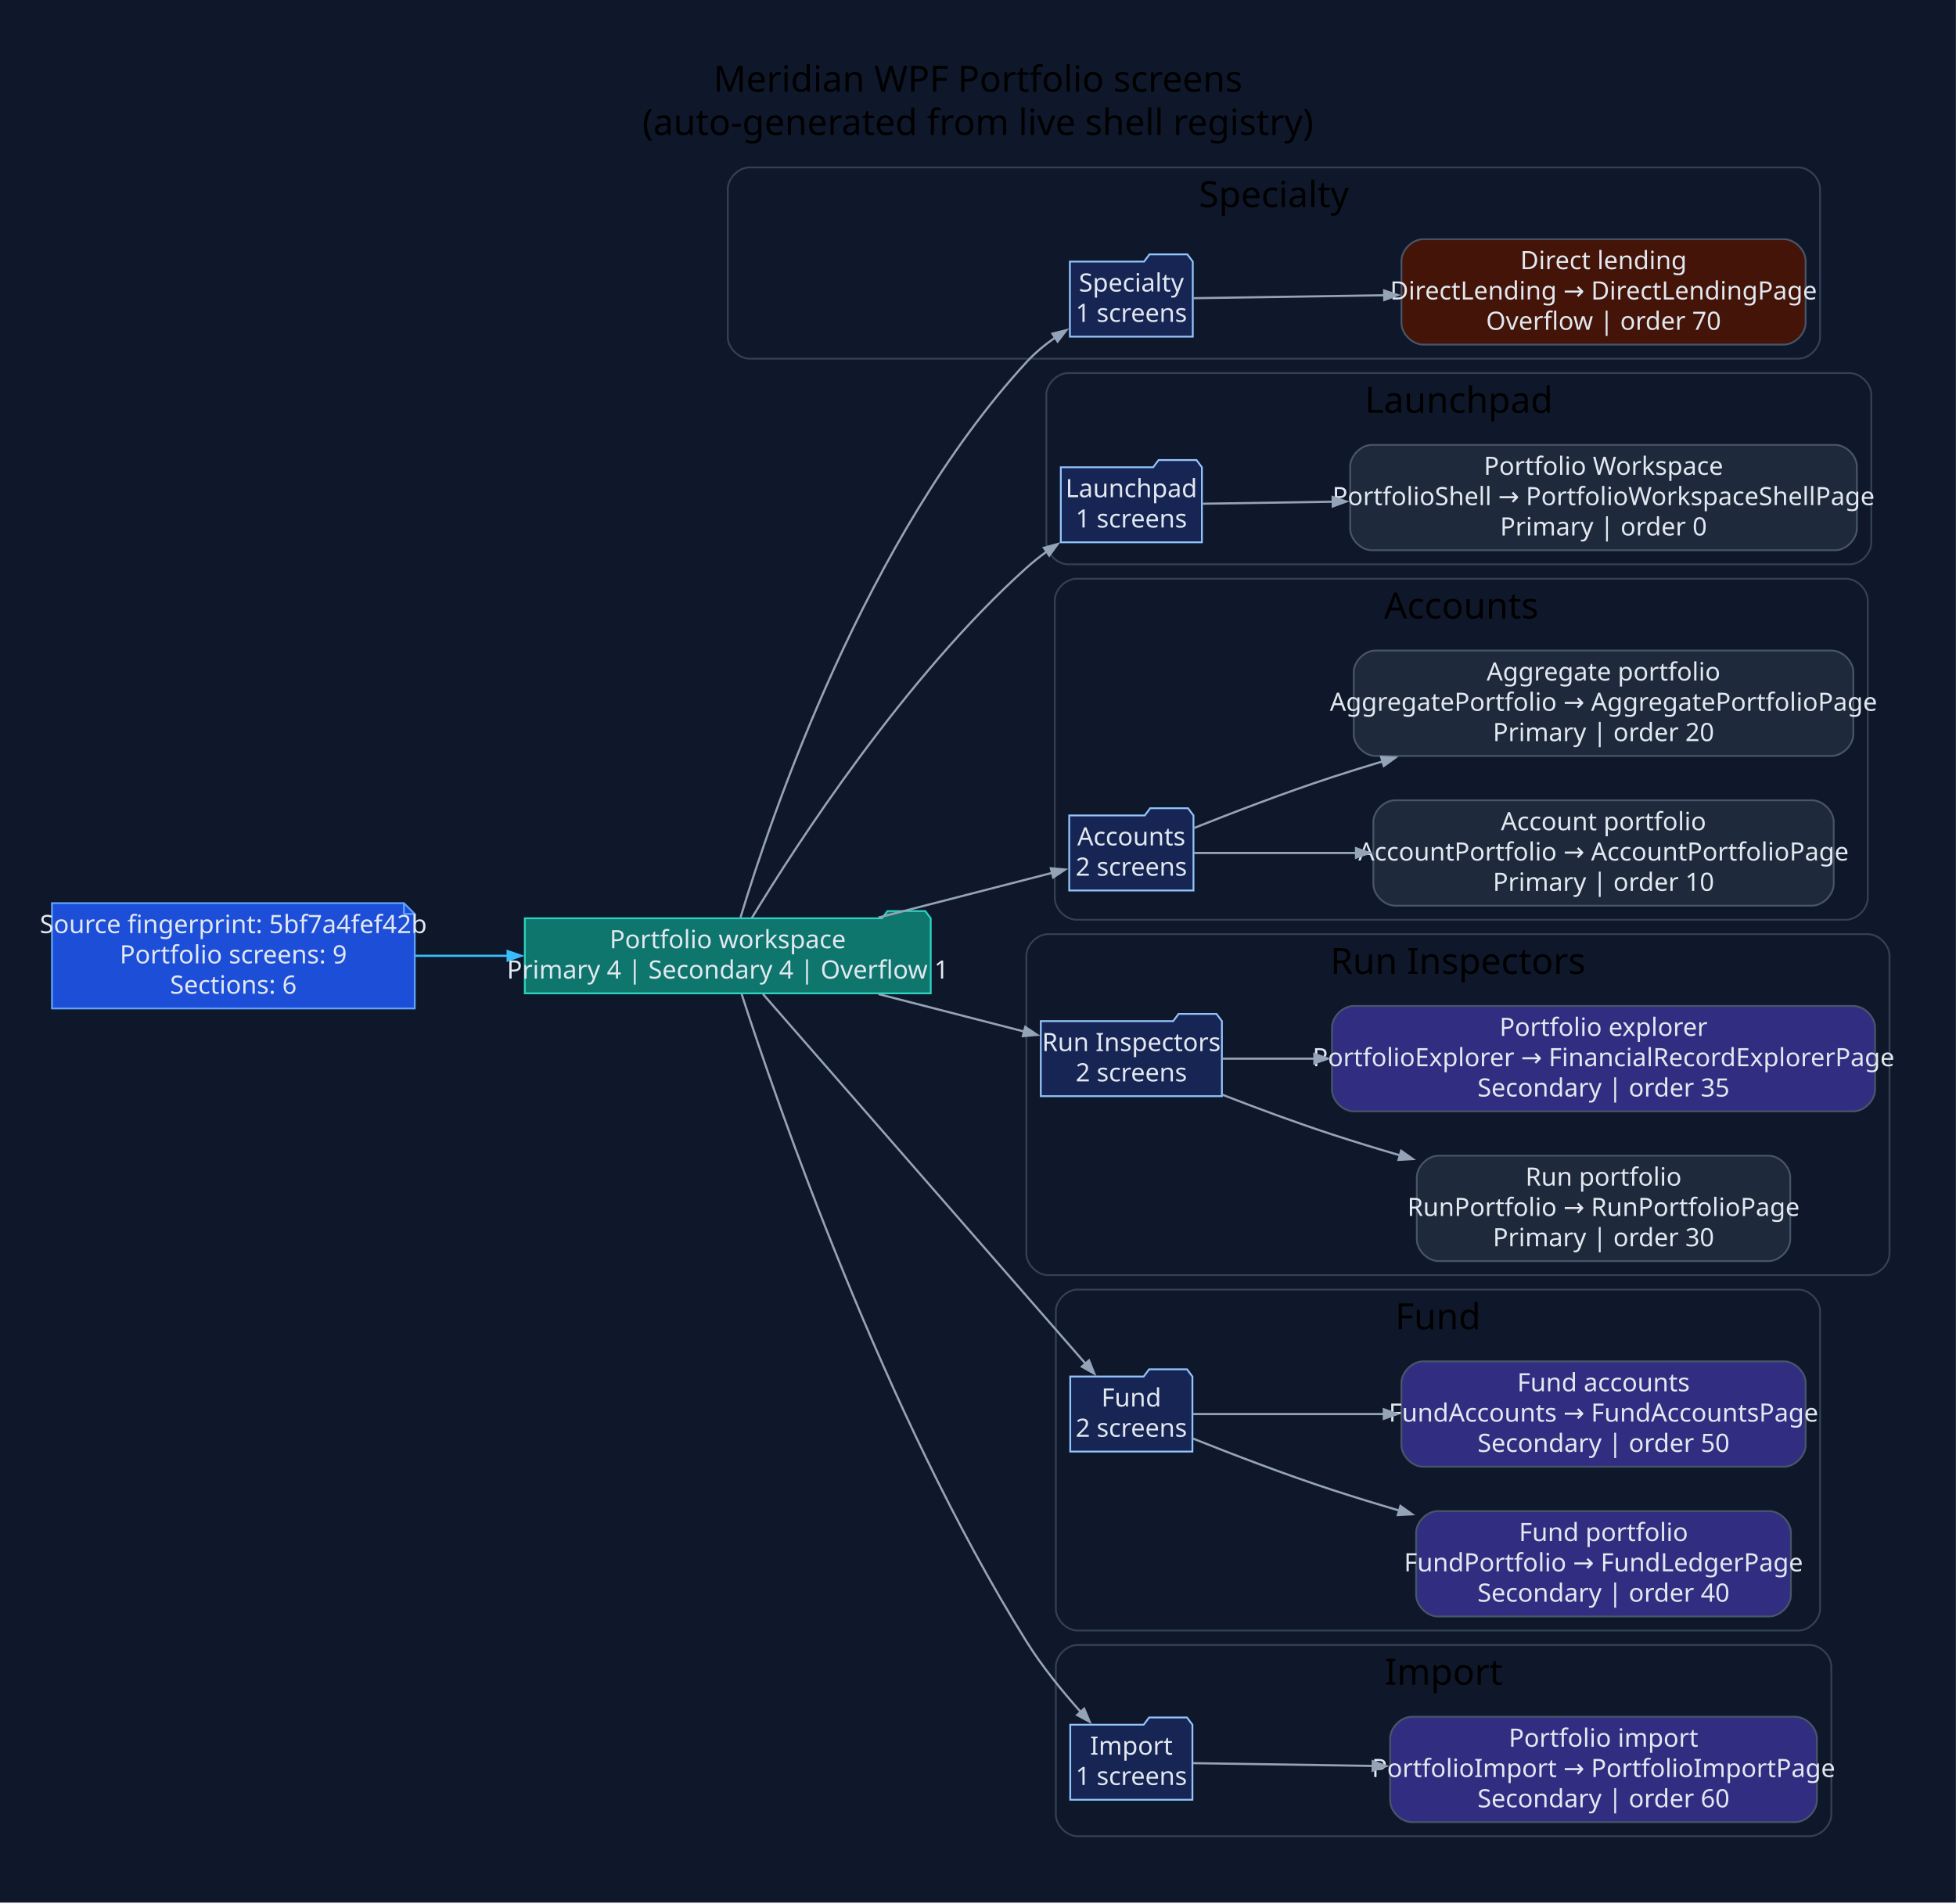
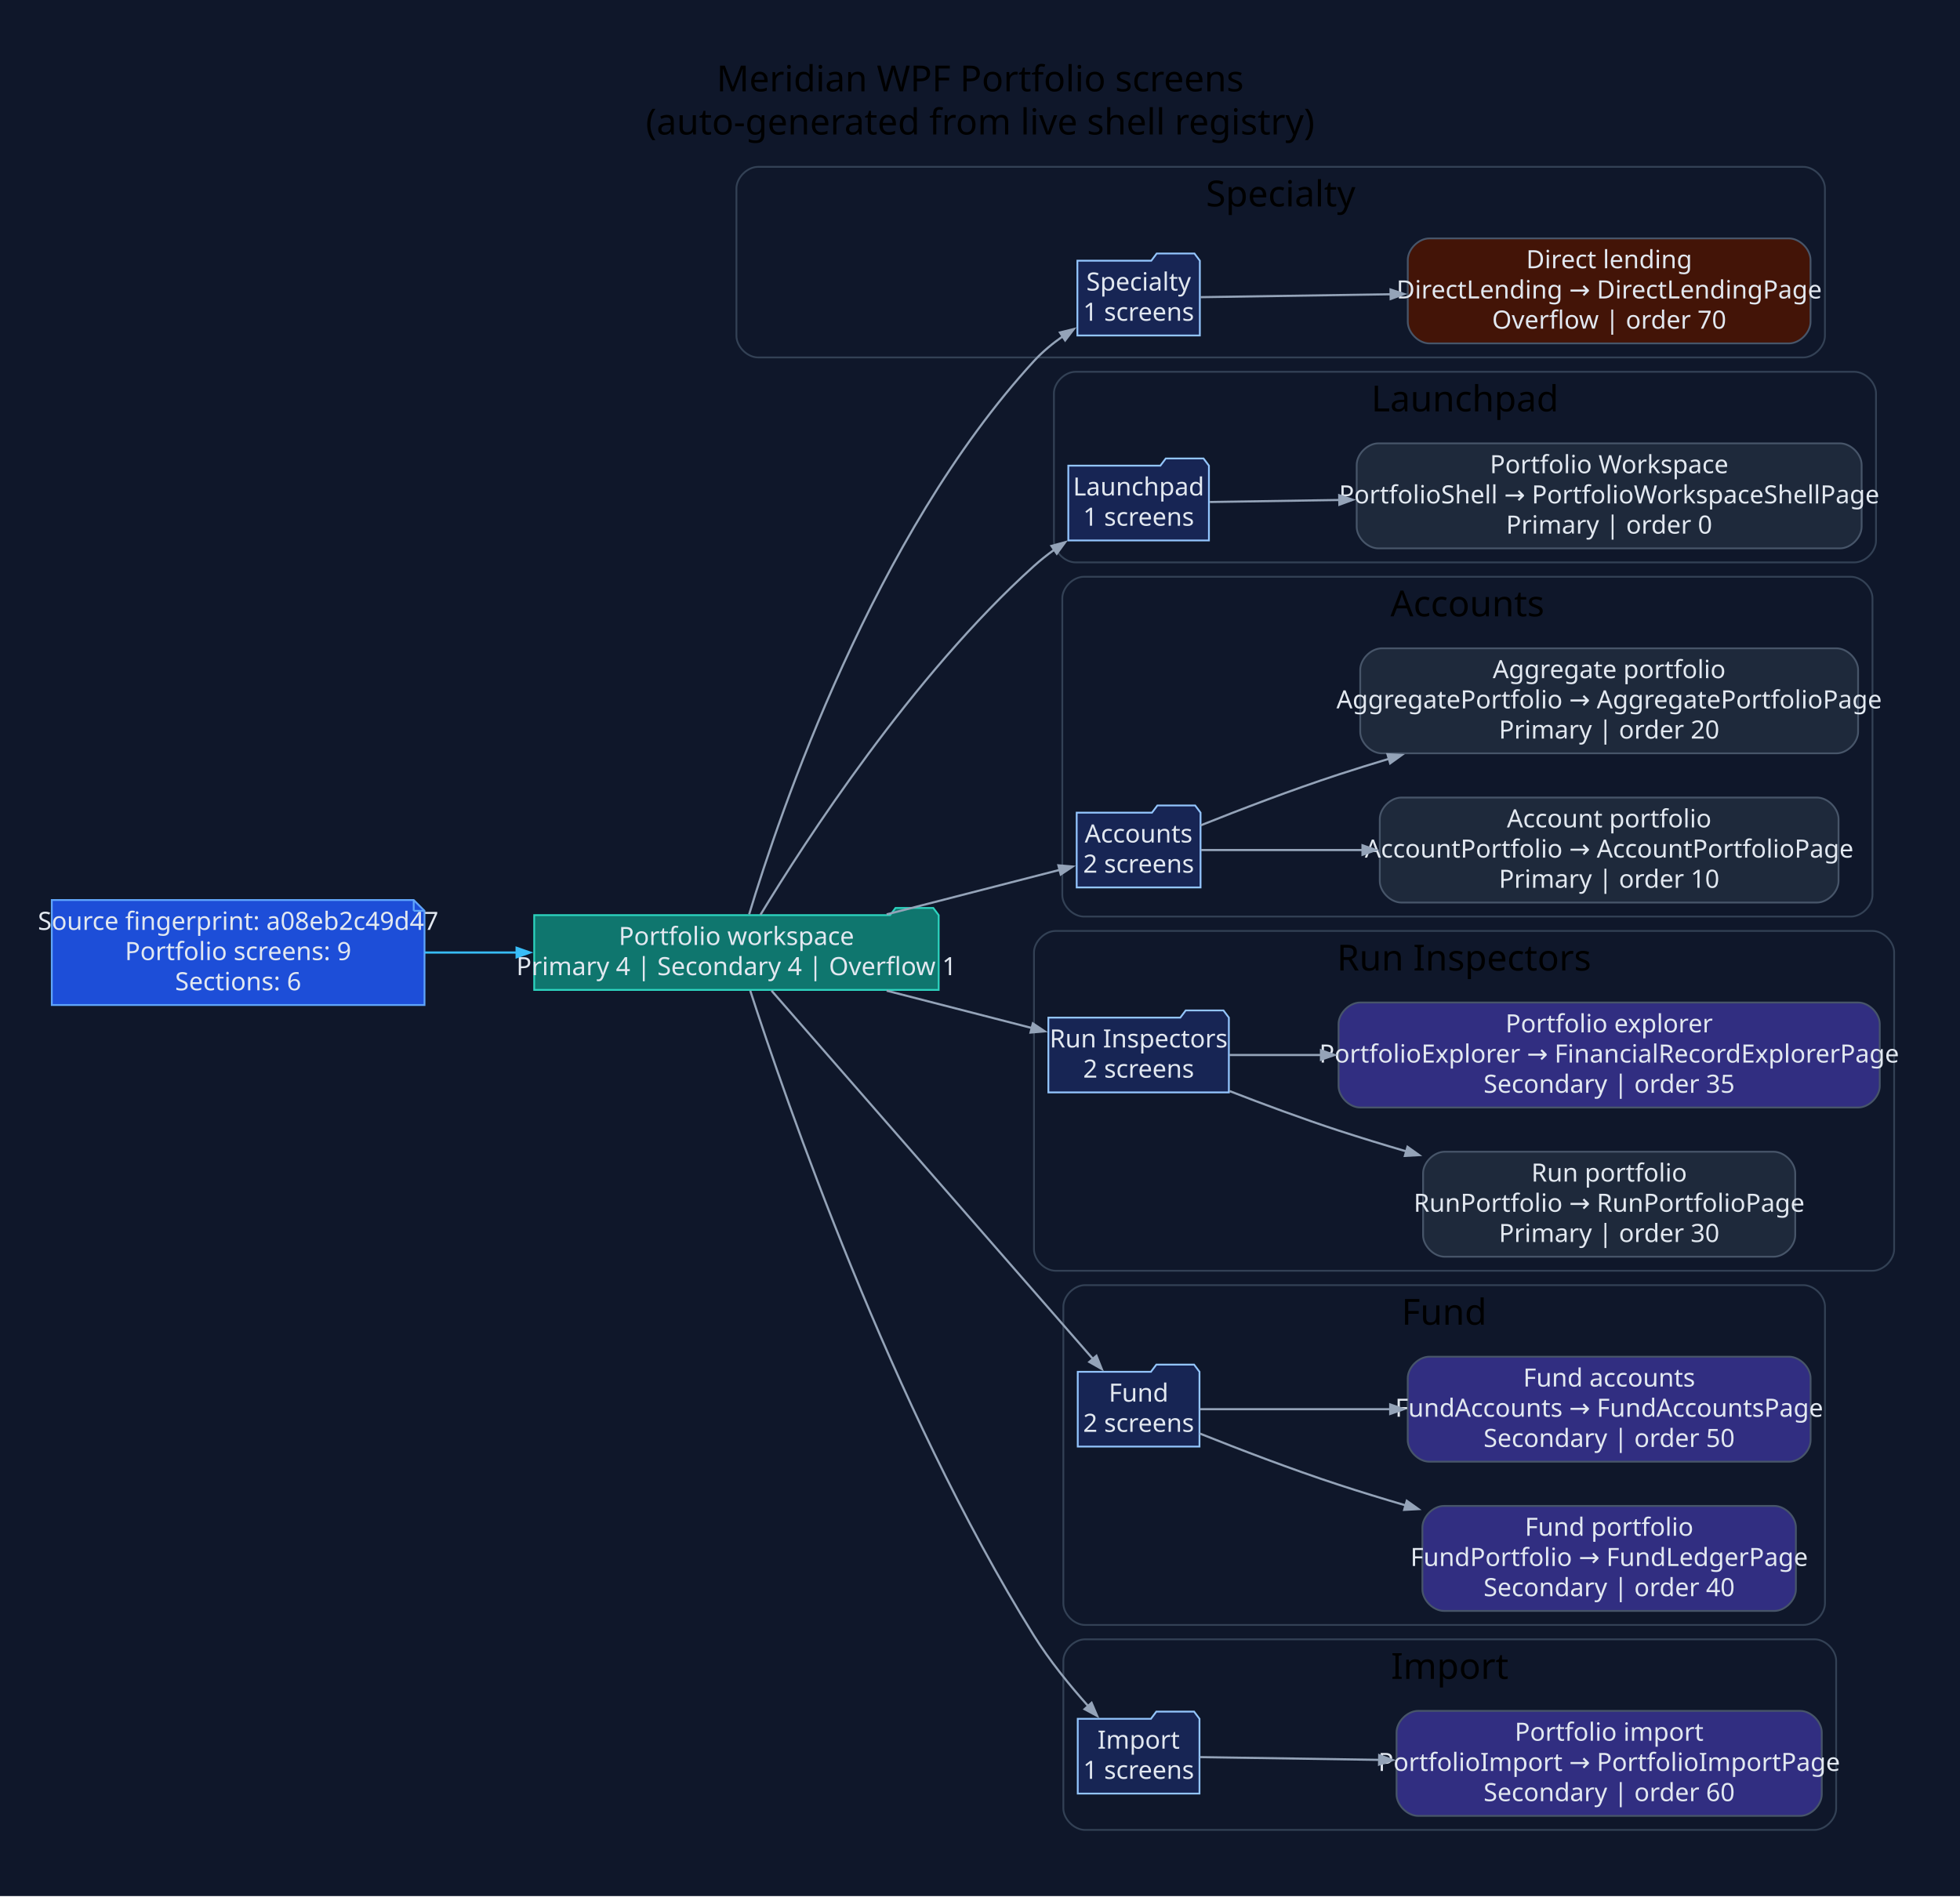
- <svg xmlns="http://www.w3.org/2000/svg" width="1084pt" height="1055pt" viewBox="0.00 0.00 1084.00 1055.00">
+ <svg xmlns="http://www.w3.org/2000/svg" width="1090pt" height="1055pt" viewBox="0.00 0.00 1090.00 1055.00">
  <g id="graph0" class="graph" transform="scale(1 1) rotate(0) translate(28.8 1025.8)">
-     <polygon fill="#0f172a" stroke="none" points="-28.8,28.8 -28.8,-1025.8 1055.15,-1025.8 1055.15,28.8 -28.8,28.8" />
-     <text xml:space="preserve" text-anchor="middle" x="513.17" y="-975" font-family="Segoe UI" font-size="20.00">Meridian WPF Portfolio screens</text>
-     <text xml:space="preserve" text-anchor="middle" x="513.17" y="-951" font-family="Segoe UI" font-size="20.00">(auto-generated from live shell registry)</text>
+     <polygon fill="#0f172a" stroke="none" points="-28.8,28.8 -28.8,-1025.8 1061.38,-1025.8 1061.38,28.8 -28.8,28.8" />
+     <text xml:space="preserve" text-anchor="middle" x="516.29" y="-975" font-family="Segoe UI" font-size="20.00">Meridian WPF Portfolio screens</text>
+     <text xml:space="preserve" text-anchor="middle" x="516.29" y="-951" font-family="Segoe UI" font-size="20.00">(auto-generated from live shell registry)</text>
    <g id="clust1" class="cluster">
-       <path fill="#0f172a" stroke="#334155" d="M386.52,-827C386.52,-827 967.85,-827 967.85,-827 973.85,-827 979.85,-833 979.85,-839 979.85,-839 979.85,-921 979.85,-921 979.85,-927 973.85,-933 967.85,-933 967.85,-933 386.52,-933 386.52,-933 380.52,-933 374.52,-927 374.52,-921 374.52,-921 374.52,-839 374.52,-839 374.52,-833 380.52,-827 386.52,-827" />
-       <text xml:space="preserve" text-anchor="middle" x="677.19" y="-911" font-family="Segoe UI" font-size="20.00">Specialty</text>
+       <path fill="#0f172a" stroke="#334155" d="M392.75,-827C392.75,-827 974.08,-827 974.08,-827 980.08,-827 986.08,-833 986.08,-839 986.08,-839 986.08,-921 986.08,-921 986.08,-927 980.08,-933 974.08,-933 974.08,-933 392.75,-933 392.75,-933 386.75,-933 380.75,-927 380.75,-921 380.75,-921 380.75,-839 380.75,-839 380.75,-833 386.75,-827 392.75,-827" />
+       <text xml:space="preserve" text-anchor="middle" x="683.41" y="-911" font-family="Segoe UI" font-size="20.00">Specialty</text>
    </g>
    <g id="clust2" class="cluster">
-       <path fill="#0f172a" stroke="#334155" d="M563.09,-713C563.09,-713 996.26,-713 996.26,-713 1002.26,-713 1008.26,-719 1008.26,-725 1008.26,-725 1008.26,-807 1008.26,-807 1008.26,-813 1002.26,-819 996.26,-819 996.26,-819 563.09,-819 563.09,-819 557.09,-819 551.09,-813 551.09,-807 551.09,-807 551.09,-725 551.09,-725 551.09,-719 557.09,-713 563.09,-713" />
-       <text xml:space="preserve" text-anchor="middle" x="779.67" y="-797" font-family="Segoe UI" font-size="20.00">Launchpad</text>
+       <path fill="#0f172a" stroke="#334155" d="M569.31,-713C569.31,-713 1002.49,-713 1002.49,-713 1008.49,-713 1014.49,-719 1014.49,-725 1014.49,-725 1014.49,-807 1014.49,-807 1014.49,-813 1008.49,-819 1002.49,-819 1002.49,-819 569.31,-819 569.31,-819 563.31,-819 557.31,-813 557.31,-807 557.31,-807 557.31,-725 557.31,-725 557.31,-719 563.31,-713 569.31,-713" />
+       <text xml:space="preserve" text-anchor="middle" x="785.9" y="-797" font-family="Segoe UI" font-size="20.00">Launchpad</text>
    </g>
    <g id="clust3" class="cluster">
-       <path fill="#0f172a" stroke="#334155" d="M567.75,-516C567.75,-516 994.3,-516 994.3,-516 1000.3,-516 1006.3,-522 1006.3,-528 1006.3,-528 1006.3,-693 1006.3,-693 1006.3,-699 1000.3,-705 994.3,-705 994.3,-705 567.75,-705 567.75,-705 561.75,-705 555.75,-699 555.75,-693 555.75,-693 555.75,-528 555.75,-528 555.75,-522 561.75,-516 567.75,-516" />
-       <text xml:space="preserve" text-anchor="middle" x="781.02" y="-683" font-family="Segoe UI" font-size="20.00">Accounts</text>
+       <path fill="#0f172a" stroke="#334155" d="M573.97,-516C573.97,-516 1000.53,-516 1000.53,-516 1006.53,-516 1012.53,-522 1012.53,-528 1012.53,-528 1012.53,-693 1012.53,-693 1012.53,-699 1006.53,-705 1000.53,-705 1000.53,-705 573.97,-705 573.97,-705 567.97,-705 561.97,-699 561.97,-693 561.97,-693 561.97,-528 561.97,-528 561.97,-522 567.97,-516 573.97,-516" />
+       <text xml:space="preserve" text-anchor="middle" x="787.25" y="-683" font-family="Segoe UI" font-size="20.00">Accounts</text>
    </g>
    <g id="clust4" class="cluster">
-       <path fill="#0f172a" stroke="#334155" d="M552,-319C552,-319 1006.35,-319 1006.35,-319 1012.35,-319 1018.35,-325 1018.35,-331 1018.35,-331 1018.35,-496 1018.35,-496 1018.35,-502 1012.35,-508 1006.35,-508 1006.35,-508 552,-508 552,-508 546,-508 540,-502 540,-496 540,-496 540,-331 540,-331 540,-325 546,-319 552,-319" />
-       <text xml:space="preserve" text-anchor="middle" x="779.17" y="-486" font-family="Segoe UI" font-size="20.00">Run Inspectors</text>
+       <path fill="#0f172a" stroke="#334155" d="M558.22,-319C558.22,-319 1012.58,-319 1012.58,-319 1018.58,-319 1024.58,-325 1024.58,-331 1024.58,-331 1024.58,-496 1024.58,-496 1024.58,-502 1018.58,-508 1012.58,-508 1012.58,-508 558.22,-508 558.22,-508 552.22,-508 546.22,-502 546.22,-496 546.22,-496 546.22,-331 546.22,-331 546.22,-325 552.22,-319 558.22,-319" />
+       <text xml:space="preserve" text-anchor="middle" x="785.4" y="-486" font-family="Segoe UI" font-size="20.00">Run Inspectors</text>
    </g>
    <g id="clust5" class="cluster">
-       <path fill="#0f172a" stroke="#334155" d="M568.33,-122C568.33,-122 967.88,-122 967.88,-122 973.88,-122 979.88,-128 979.88,-134 979.88,-134 979.88,-299 979.88,-299 979.88,-305 973.88,-311 967.88,-311 967.88,-311 568.33,-311 568.33,-311 562.33,-311 556.33,-305 556.33,-299 556.33,-299 556.33,-134 556.33,-134 556.33,-128 562.33,-122 568.33,-122" />
-       <text xml:space="preserve" text-anchor="middle" x="768.11" y="-289" font-family="Segoe UI" font-size="20.00">Fund</text>
+       <path fill="#0f172a" stroke="#334155" d="M574.56,-122C574.56,-122 974.11,-122 974.11,-122 980.11,-122 986.11,-128 986.11,-134 986.11,-134 986.11,-299 986.11,-299 986.11,-305 980.11,-311 974.11,-311 974.11,-311 574.56,-311 574.56,-311 568.56,-311 562.56,-305 562.56,-299 562.56,-299 562.56,-134 562.56,-134 562.56,-128 568.56,-122 574.56,-122" />
+       <text xml:space="preserve" text-anchor="middle" x="774.33" y="-289" font-family="Segoe UI" font-size="20.00">Fund</text>
    </g>
    <g id="clust6" class="cluster">
-       <path fill="#0f172a" stroke="#334155" d="M568.33,-8C568.33,-8 974.1,-8 974.1,-8 980.1,-8 986.1,-14 986.1,-20 986.1,-20 986.1,-102 986.1,-102 986.1,-108 980.1,-114 974.1,-114 974.1,-114 568.33,-114 568.33,-114 562.33,-114 556.33,-108 556.33,-102 556.33,-102 556.33,-20 556.33,-20 556.33,-14 562.33,-8 568.33,-8" />
-       <text xml:space="preserve" text-anchor="middle" x="771.22" y="-92" font-family="Segoe UI" font-size="20.00">Import</text>
+       <path fill="#0f172a" stroke="#334155" d="M574.56,-8C574.56,-8 980.33,-8 980.33,-8 986.33,-8 992.33,-14 992.33,-20 992.33,-20 992.33,-102 992.33,-102 992.33,-108 986.33,-114 980.33,-114 980.33,-114 574.56,-114 574.56,-114 568.56,-114 562.56,-108 562.56,-102 562.56,-102 562.56,-20 562.56,-20 562.56,-14 568.56,-8 574.56,-8" />
+       <text xml:space="preserve" text-anchor="middle" x="777.44" y="-92" font-family="Segoe UI" font-size="20.00">Import</text>
    </g>
    <g id="node1" class="node">
-       <polygon fill="#1d4ed8" stroke="#60a5fa" points="195.05,-525.2 0,-525.2 0,-466.8 201.05,-466.8 201.05,-519.2 195.05,-525.2" />
-       <polyline fill="none" stroke="#60a5fa" points="195.05,-525.2 195.05,-519.2" />
-       <polyline fill="none" stroke="#60a5fa" points="201.05,-519.2 195.05,-519.2" />
-       <text xml:space="preserve" text-anchor="middle" x="100.52" y="-508.6" font-family="Segoe UI" font-size="14.00" fill="#e2e8f0">Source fingerprint: 5bf7a4fef42b</text>
-       <text xml:space="preserve" text-anchor="middle" x="100.52" y="-491.8" font-family="Segoe UI" font-size="14.00" fill="#e2e8f0">Portfolio screens: 9</text>
-       <text xml:space="preserve" text-anchor="middle" x="100.52" y="-475" font-family="Segoe UI" font-size="14.00" fill="#e2e8f0">Sections: 6</text>
+       <polygon fill="#1d4ed8" stroke="#60a5fa" points="201.28,-525.2 0,-525.2 0,-466.8 207.28,-466.8 207.28,-519.2 201.28,-525.2" />
+       <polyline fill="none" stroke="#60a5fa" points="201.28,-525.2 201.28,-519.2" />
+       <polyline fill="none" stroke="#60a5fa" points="207.28,-519.2 201.28,-519.2" />
+       <text xml:space="preserve" text-anchor="middle" x="103.64" y="-508.6" font-family="Segoe UI" font-size="14.00" fill="#e2e8f0">Source fingerprint: a08eb2c49d47</text>
+       <text xml:space="preserve" text-anchor="middle" x="103.64" y="-491.8" font-family="Segoe UI" font-size="14.00" fill="#e2e8f0">Portfolio screens: 9</text>
+       <text xml:space="preserve" text-anchor="middle" x="103.64" y="-475" font-family="Segoe UI" font-size="14.00" fill="#e2e8f0">Sections: 6</text>
    </g>
    <g id="node2" class="node">
-       <polygon fill="#0f766e" stroke="#2dd4bf" points="487,-516.8 484,-520.8 463,-520.8 460,-516.8 262.05,-516.8 262.05,-475.2 487,-475.2 487,-516.8" />
-       <text xml:space="preserve" text-anchor="middle" x="374.52" y="-500.2" font-family="Segoe UI" font-size="14.00" fill="#e2e8f0">Portfolio workspace</text>
-       <text xml:space="preserve" text-anchor="middle" x="374.52" y="-483.4" font-family="Segoe UI" font-size="14.00" fill="#e2e8f0">Primary 4 | Secondary 4 | Overflow 1</text>
+       <polygon fill="#0f766e" stroke="#2dd4bf" points="493.22,-516.8 490.22,-520.8 469.22,-520.8 466.22,-516.8 268.28,-516.8 268.28,-475.2 493.22,-475.2 493.22,-516.8" />
+       <text xml:space="preserve" text-anchor="middle" x="380.75" y="-500.2" font-family="Segoe UI" font-size="14.00" fill="#e2e8f0">Portfolio workspace</text>
+       <text xml:space="preserve" text-anchor="middle" x="380.75" y="-483.4" font-family="Segoe UI" font-size="14.00" fill="#e2e8f0">Primary 4 | Secondary 4 | Overflow 1</text>
    </g>
    <g id="edge1" class="edge">
-       <path fill="none" stroke="#38bdf8" stroke-width="1.2" d="M201.26,-496C218.05,-496 235.63,-496 252.87,-496" />
-       <polygon fill="#38bdf8" stroke="#38bdf8" stroke-width="1.2" points="252.54,-498.63 260.04,-496 252.54,-493.38 252.54,-498.63" />
+       <path fill="none" stroke="#38bdf8" stroke-width="1.2" d="M207.47,-496C224.24,-496 241.74,-496 258.89,-496" />
+       <polygon fill="#38bdf8" stroke="#38bdf8" stroke-width="1.2" points="258.5,-498.63 266,-496 258.5,-493.38 258.5,-498.63" />
    </g>
    <g id="node3" class="node">
-       <polygon fill="#172554" stroke="#93c5fd" points="632.23,-880.8 629.23,-884.8 608.23,-884.8 605.23,-880.8 564.14,-880.8 564.14,-839.2 632.23,-839.2 632.23,-880.8" />
-       <text xml:space="preserve" text-anchor="middle" x="598.18" y="-864.2" font-family="Segoe UI" font-size="14.00" fill="#e2e8f0">Specialty</text>
-       <text xml:space="preserve" text-anchor="middle" x="598.18" y="-847.4" font-family="Segoe UI" font-size="14.00" fill="#e2e8f0">1 screens</text>
+       <polygon fill="#172554" stroke="#93c5fd" points="638.46,-880.8 635.46,-884.8 614.46,-884.8 611.46,-880.8 570.36,-880.8 570.36,-839.2 638.46,-839.2 638.46,-880.8" />
+       <text xml:space="preserve" text-anchor="middle" x="604.41" y="-864.2" font-family="Segoe UI" font-size="14.00" fill="#e2e8f0">Specialty</text>
+       <text xml:space="preserve" text-anchor="middle" x="604.41" y="-847.4" font-family="Segoe UI" font-size="14.00" fill="#e2e8f0">1 screens</text>
    </g>
    <g id="edge2" class="edge">
-       <path fill="none" stroke="#94a3b8" stroke-width="1.2" d="M381.59,-517.25C398.5,-573.36 450.83,-727.85 540,-825 544.7,-830.13 550.32,-834.77 556.18,-838.87" />
-       <polygon fill="#94a3b8" stroke="#94a3b8" stroke-width="1.2" points="554.45,-840.87 562.16,-842.78 557.32,-836.47 554.45,-840.87" />
+       <path fill="none" stroke="#94a3b8" stroke-width="1.2" d="M387.82,-517.25C404.72,-573.36 457.06,-727.85 546.22,-825 550.93,-830.13 556.55,-834.77 562.41,-838.87" />
+       <polygon fill="#94a3b8" stroke="#94a3b8" stroke-width="1.2" points="560.67,-840.87 568.39,-842.78 563.55,-836.47 560.67,-840.87" />
    </g>
    <g id="node5" class="node">
-       <polygon fill="#172554" stroke="#93c5fd" points="637.28,-766.8 634.28,-770.8 613.28,-770.8 610.28,-766.8 559.09,-766.8 559.09,-725.2 637.28,-725.2 637.28,-766.8" />
-       <text xml:space="preserve" text-anchor="middle" x="598.18" y="-750.2" font-family="Segoe UI" font-size="14.00" fill="#e2e8f0">Launchpad</text>
-       <text xml:space="preserve" text-anchor="middle" x="598.18" y="-733.4" font-family="Segoe UI" font-size="14.00" fill="#e2e8f0">1 screens</text>
+       <polygon fill="#172554" stroke="#93c5fd" points="643.51,-766.8 640.51,-770.8 619.51,-770.8 616.51,-766.8 565.31,-766.8 565.31,-725.2 643.51,-725.2 643.51,-766.8" />
+       <text xml:space="preserve" text-anchor="middle" x="604.41" y="-750.2" font-family="Segoe UI" font-size="14.00" fill="#e2e8f0">Launchpad</text>
+       <text xml:space="preserve" text-anchor="middle" x="604.41" y="-733.4" font-family="Segoe UI" font-size="14.00" fill="#e2e8f0">1 screens</text>
    </g>
    <g id="edge4" class="edge">
-       <path fill="none" stroke="#94a3b8" stroke-width="1.2" d="M387.87,-516.98C412.74,-557.97 472.27,-649.96 540,-711 543.47,-714.13 547.27,-717.15 551.2,-720" />
-       <polygon fill="#94a3b8" stroke="#94a3b8" stroke-width="1.2" points="549.71,-722.16 557.37,-724.25 552.68,-717.84 549.71,-722.16" />
+       <path fill="none" stroke="#94a3b8" stroke-width="1.2" d="M394.1,-516.98C418.96,-557.97 478.5,-649.96 546.22,-711 549.7,-714.13 553.5,-717.15 557.43,-720" />
+       <polygon fill="#94a3b8" stroke="#94a3b8" stroke-width="1.2" points="555.94,-722.16 563.6,-724.25 558.91,-717.84 555.94,-722.16" />
    </g>
    <g id="node7" class="node">
-       <polygon fill="#172554" stroke="#93c5fd" points="632.62,-573.8 629.62,-577.8 608.62,-577.8 605.62,-573.8 563.75,-573.8 563.75,-532.2 632.62,-532.2 632.62,-573.8" />
-       <text xml:space="preserve" text-anchor="middle" x="598.18" y="-557.2" font-family="Segoe UI" font-size="14.00" fill="#e2e8f0">Accounts</text>
-       <text xml:space="preserve" text-anchor="middle" x="598.18" y="-540.4" font-family="Segoe UI" font-size="14.00" fill="#e2e8f0">2 screens</text>
+       <polygon fill="#172554" stroke="#93c5fd" points="638.85,-573.8 635.85,-577.8 614.85,-577.8 611.85,-573.8 569.97,-573.8 569.97,-532.2 638.85,-532.2 638.85,-573.8" />
+       <text xml:space="preserve" text-anchor="middle" x="604.41" y="-557.2" font-family="Segoe UI" font-size="14.00" fill="#e2e8f0">Accounts</text>
+       <text xml:space="preserve" text-anchor="middle" x="604.41" y="-540.4" font-family="Segoe UI" font-size="14.00" fill="#e2e8f0">2 screens</text>
    </g>
    <g id="edge6" class="edge">
-       <path fill="none" stroke="#94a3b8" stroke-width="1.2" d="M458.06,-517.22C490.8,-525.64 527.06,-534.97 554.35,-541.99" />
-       <polygon fill="#94a3b8" stroke="#94a3b8" stroke-width="1.2" points="553.57,-544.5 561.49,-543.82 554.88,-539.41 553.57,-544.5" />
+       <path fill="none" stroke="#94a3b8" stroke-width="1.2" d="M464.29,-517.22C497.02,-525.64 533.29,-534.97 560.58,-541.99" />
+       <polygon fill="#94a3b8" stroke="#94a3b8" stroke-width="1.2" points="559.8,-544.5 567.72,-543.82 561.11,-539.41 559.8,-544.5" />
    </g>
    <g id="node10" class="node">
-       <polygon fill="#172554" stroke="#93c5fd" points="648.37,-459.8 645.37,-463.8 624.37,-463.8 621.37,-459.8 548,-459.8 548,-418.2 648.37,-418.2 648.37,-459.8" />
-       <text xml:space="preserve" text-anchor="middle" x="598.18" y="-443.2" font-family="Segoe UI" font-size="14.00" fill="#e2e8f0">Run Inspectors</text>
-       <text xml:space="preserve" text-anchor="middle" x="598.18" y="-426.4" font-family="Segoe UI" font-size="14.00" fill="#e2e8f0">2 screens</text>
+       <polygon fill="#172554" stroke="#93c5fd" points="654.6,-459.8 651.6,-463.8 630.6,-463.8 627.6,-459.8 554.22,-459.8 554.22,-418.2 654.6,-418.2 654.6,-459.8" />
+       <text xml:space="preserve" text-anchor="middle" x="604.41" y="-443.2" font-family="Segoe UI" font-size="14.00" fill="#e2e8f0">Run Inspectors</text>
+       <text xml:space="preserve" text-anchor="middle" x="604.41" y="-426.4" font-family="Segoe UI" font-size="14.00" fill="#e2e8f0">2 screens</text>
    </g>
    <g id="edge9" class="edge">
-       <path fill="none" stroke="#94a3b8" stroke-width="1.2" d="M458.06,-474.78C484.92,-467.87 514.15,-460.35 538.86,-454" />
-       <polygon fill="#94a3b8" stroke="#94a3b8" stroke-width="1.2" points="539.38,-456.58 545.99,-452.17 538.07,-451.49 539.38,-456.58" />
+       <path fill="none" stroke="#94a3b8" stroke-width="1.2" d="M464.29,-474.78C491.15,-467.87 520.38,-460.35 545.09,-454" />
+       <polygon fill="#94a3b8" stroke="#94a3b8" stroke-width="1.2" points="545.6,-456.58 552.21,-452.17 544.3,-451.49 545.6,-456.58" />
    </g>
    <g id="node13" class="node">
-       <polygon fill="#172554" stroke="#93c5fd" points="632.03,-262.8 629.03,-266.8 608.03,-266.8 605.03,-262.8 564.33,-262.8 564.33,-221.2 632.03,-221.2 632.03,-262.8" />
-       <text xml:space="preserve" text-anchor="middle" x="598.18" y="-246.2" font-family="Segoe UI" font-size="14.00" fill="#e2e8f0">Fund</text>
-       <text xml:space="preserve" text-anchor="middle" x="598.18" y="-229.4" font-family="Segoe UI" font-size="14.00" fill="#e2e8f0">2 screens</text>
+       <polygon fill="#172554" stroke="#93c5fd" points="638.26,-262.8 635.26,-266.8 614.26,-266.8 611.26,-262.8 570.56,-262.8 570.56,-221.2 638.26,-221.2 638.26,-262.8" />
+       <text xml:space="preserve" text-anchor="middle" x="604.41" y="-246.2" font-family="Segoe UI" font-size="14.00" fill="#e2e8f0">Fund</text>
+       <text xml:space="preserve" text-anchor="middle" x="604.41" y="-229.4" font-family="Segoe UI" font-size="14.00" fill="#e2e8f0">2 screens</text>
    </g>
    <g id="edge12" class="edge">
-       <path fill="none" stroke="#94a3b8" stroke-width="1.2" d="M394.04,-474.78C433.99,-429 528.26,-320.98 572.91,-269.81" />
-       <polygon fill="#94a3b8" stroke="#94a3b8" stroke-width="1.2" points="574.73,-271.73 577.68,-264.35 570.77,-268.27 574.73,-271.73" />
+       <path fill="none" stroke="#94a3b8" stroke-width="1.2" d="M400.27,-474.78C440.22,-429 534.49,-320.98 579.14,-269.81" />
+       <polygon fill="#94a3b8" stroke="#94a3b8" stroke-width="1.2" points="580.95,-271.73 583.91,-264.35 577,-268.27 580.95,-271.73" />
    </g>
    <g id="node16" class="node">
-       <polygon fill="#172554" stroke="#93c5fd" points="632.03,-69.8 629.03,-73.8 608.03,-73.8 605.03,-69.8 564.33,-69.8 564.33,-28.2 632.03,-28.2 632.03,-69.8" />
-       <text xml:space="preserve" text-anchor="middle" x="598.18" y="-53.2" font-family="Segoe UI" font-size="14.00" fill="#e2e8f0">Import</text>
-       <text xml:space="preserve" text-anchor="middle" x="598.18" y="-36.4" font-family="Segoe UI" font-size="14.00" fill="#e2e8f0">1 screens</text>
+       <polygon fill="#172554" stroke="#93c5fd" points="638.26,-69.8 635.26,-73.8 614.26,-73.8 611.26,-69.8 570.56,-69.8 570.56,-28.2 638.26,-28.2 638.26,-69.8" />
+       <text xml:space="preserve" text-anchor="middle" x="604.41" y="-53.2" font-family="Segoe UI" font-size="14.00" fill="#e2e8f0">Import</text>
+       <text xml:space="preserve" text-anchor="middle" x="604.41" y="-36.4" font-family="Segoe UI" font-size="14.00" fill="#e2e8f0">1 screens</text>
    </g>
    <g id="edge15" class="edge">
-       <path fill="none" stroke="#94a3b8" stroke-width="1.2" d="M382.22,-474.74C401.47,-415.27 460.7,-243.19 540,-116 548.57,-102.24 559.85,-88.39 570.12,-76.88" />
-       <polygon fill="#94a3b8" stroke="#94a3b8" stroke-width="1.2" points="572.02,-78.7 575.13,-71.38 568.14,-75.16 572.02,-78.7" />
+       <path fill="none" stroke="#94a3b8" stroke-width="1.2" d="M388.45,-474.74C407.69,-415.27 466.92,-243.19 546.22,-116 554.8,-102.24 566.08,-88.39 576.35,-76.88" />
+       <polygon fill="#94a3b8" stroke="#94a3b8" stroke-width="1.2" points="578.25,-78.7 581.36,-71.38 574.37,-75.16 578.25,-78.7" />
    </g>
    <g id="node4" class="node">
-       <path fill="#431407" stroke="#475569" d="M959.85,-893.2C959.85,-893.2 759.87,-893.2 759.87,-893.2 753.87,-893.2 747.87,-887.2 747.87,-881.2 747.87,-881.2 747.87,-846.8 747.87,-846.8 747.87,-840.8 753.87,-834.8 759.87,-834.8 759.87,-834.8 959.85,-834.8 959.85,-834.8 965.85,-834.8 971.85,-840.8 971.85,-846.8 971.85,-846.8 971.85,-881.2 971.85,-881.2 971.85,-887.2 965.85,-893.2 959.85,-893.2" />
-       <text xml:space="preserve" text-anchor="middle" x="859.86" y="-876.6" font-family="Segoe UI" font-size="14.00" fill="#e2e8f0">Direct lending</text>
-       <text xml:space="preserve" text-anchor="middle" x="859.86" y="-859.8" font-family="Segoe UI" font-size="14.00" fill="#e2e8f0">DirectLending → DirectLendingPage</text>
-       <text xml:space="preserve" text-anchor="middle" x="859.86" y="-843" font-family="Segoe UI" font-size="14.00" fill="#e2e8f0">Overflow | order 70</text>
+       <path fill="#431407" stroke="#475569" d="M966.08,-893.2C966.08,-893.2 766.1,-893.2 766.1,-893.2 760.1,-893.2 754.1,-887.2 754.1,-881.2 754.1,-881.2 754.1,-846.8 754.1,-846.8 754.1,-840.8 760.1,-834.8 766.1,-834.8 766.1,-834.8 966.08,-834.8 966.08,-834.8 972.08,-834.8 978.08,-840.8 978.08,-846.8 978.08,-846.8 978.08,-881.2 978.08,-881.2 978.08,-887.2 972.08,-893.2 966.08,-893.2" />
+       <text xml:space="preserve" text-anchor="middle" x="866.09" y="-876.6" font-family="Segoe UI" font-size="14.00" fill="#e2e8f0">Direct lending</text>
+       <text xml:space="preserve" text-anchor="middle" x="866.09" y="-859.8" font-family="Segoe UI" font-size="14.00" fill="#e2e8f0">DirectLending → DirectLendingPage</text>
+       <text xml:space="preserve" text-anchor="middle" x="866.09" y="-843" font-family="Segoe UI" font-size="14.00" fill="#e2e8f0">Overflow | order 70</text>
    </g>
    <g id="edge3" class="edge">
-       <path fill="none" stroke="#94a3b8" stroke-width="1.2" d="M632.6,-860.51C659.68,-860.93 699.57,-861.55 738.34,-862.14" />
-       <polygon fill="#94a3b8" stroke="#94a3b8" stroke-width="1.2" points="738.28,-864.77 745.82,-862.26 738.36,-859.52 738.28,-864.77" />
+       <path fill="none" stroke="#94a3b8" stroke-width="1.2" d="M638.83,-860.51C665.9,-860.93 705.79,-861.55 744.57,-862.14" />
+       <polygon fill="#94a3b8" stroke="#94a3b8" stroke-width="1.2" points="744.51,-864.77 752.05,-862.26 744.59,-859.52 744.51,-864.77" />
    </g>
    <g id="node6" class="node">
-       <path fill="#1e293b" stroke="#475569" d="M988.26,-779.2C988.26,-779.2 731.46,-779.2 731.46,-779.2 725.46,-779.2 719.46,-773.2 719.46,-767.2 719.46,-767.2 719.46,-732.8 719.46,-732.8 719.46,-726.8 725.46,-720.8 731.46,-720.8 731.46,-720.8 988.26,-720.8 988.26,-720.8 994.26,-720.8 1000.26,-726.8 1000.26,-732.8 1000.26,-732.8 1000.26,-767.2 1000.26,-767.2 1000.26,-773.2 994.26,-779.2 988.26,-779.2" />
-       <text xml:space="preserve" text-anchor="middle" x="859.86" y="-762.6" font-family="Segoe UI" font-size="14.00" fill="#e2e8f0">Portfolio Workspace</text>
-       <text xml:space="preserve" text-anchor="middle" x="859.86" y="-745.8" font-family="Segoe UI" font-size="14.00" fill="#e2e8f0">PortfolioShell → PortfolioWorkspaceShellPage</text>
-       <text xml:space="preserve" text-anchor="middle" x="859.86" y="-729" font-family="Segoe UI" font-size="14.00" fill="#e2e8f0">Primary | order 0</text>
+       <path fill="#1e293b" stroke="#475569" d="M994.49,-779.2C994.49,-779.2 737.69,-779.2 737.69,-779.2 731.69,-779.2 725.69,-773.2 725.69,-767.2 725.69,-767.2 725.69,-732.8 725.69,-732.8 725.69,-726.8 731.69,-720.8 737.69,-720.8 737.69,-720.8 994.49,-720.8 994.49,-720.8 1000.49,-720.8 1006.49,-726.8 1006.49,-732.8 1006.49,-732.8 1006.49,-767.2 1006.49,-767.2 1006.49,-773.2 1000.49,-779.2 994.49,-779.2" />
+       <text xml:space="preserve" text-anchor="middle" x="866.09" y="-762.6" font-family="Segoe UI" font-size="14.00" fill="#e2e8f0">Portfolio Workspace</text>
+       <text xml:space="preserve" text-anchor="middle" x="866.09" y="-745.8" font-family="Segoe UI" font-size="14.00" fill="#e2e8f0">PortfolioShell → PortfolioWorkspaceShellPage</text>
+       <text xml:space="preserve" text-anchor="middle" x="866.09" y="-729" font-family="Segoe UI" font-size="14.00" fill="#e2e8f0">Primary | order 0</text>
    </g>
    <g id="edge5" class="edge">
-       <path fill="none" stroke="#94a3b8" stroke-width="1.2" d="M637.78,-746.59C657.65,-746.9 683.27,-747.3 710,-747.71" />
-       <polygon fill="#94a3b8" stroke="#94a3b8" stroke-width="1.2" points="709.74,-750.33 717.28,-747.82 709.82,-745.08 709.74,-750.33" />
+       <path fill="none" stroke="#94a3b8" stroke-width="1.2" d="M644.01,-746.59C663.87,-746.9 689.5,-747.3 716.23,-747.71" />
+       <polygon fill="#94a3b8" stroke="#94a3b8" stroke-width="1.2" points="715.97,-750.33 723.51,-747.82 716.05,-745.08 715.97,-750.33" />
    </g>
    <g id="node8" class="node">
-       <path fill="#1e293b" stroke="#475569" d="M975.42,-582.2C975.42,-582.2 744.3,-582.2 744.3,-582.2 738.3,-582.2 732.3,-576.2 732.3,-570.2 732.3,-570.2 732.3,-535.8 732.3,-535.8 732.3,-529.8 738.3,-523.8 744.3,-523.8 744.3,-523.8 975.42,-523.8 975.42,-523.8 981.42,-523.8 987.42,-529.8 987.42,-535.8 987.42,-535.8 987.42,-570.2 987.42,-570.2 987.42,-576.2 981.42,-582.2 975.42,-582.2" />
-       <text xml:space="preserve" text-anchor="middle" x="859.86" y="-565.6" font-family="Segoe UI" font-size="14.00" fill="#e2e8f0">Account portfolio</text>
-       <text xml:space="preserve" text-anchor="middle" x="859.86" y="-548.8" font-family="Segoe UI" font-size="14.00" fill="#e2e8f0">AccountPortfolio → AccountPortfolioPage</text>
-       <text xml:space="preserve" text-anchor="middle" x="859.86" y="-532" font-family="Segoe UI" font-size="14.00" fill="#e2e8f0">Primary | order 10</text>
+       <path fill="#1e293b" stroke="#475569" d="M981.65,-582.2C981.65,-582.2 750.52,-582.2 750.52,-582.2 744.52,-582.2 738.52,-576.2 738.52,-570.2 738.52,-570.2 738.52,-535.8 738.52,-535.8 738.52,-529.8 744.52,-523.8 750.52,-523.8 750.52,-523.8 981.65,-523.8 981.65,-523.8 987.65,-523.8 993.65,-529.8 993.65,-535.8 993.65,-535.8 993.65,-570.2 993.65,-570.2 993.65,-576.2 987.65,-582.2 981.65,-582.2" />
+       <text xml:space="preserve" text-anchor="middle" x="866.09" y="-565.6" font-family="Segoe UI" font-size="14.00" fill="#e2e8f0">Account portfolio</text>
+       <text xml:space="preserve" text-anchor="middle" x="866.09" y="-548.8" font-family="Segoe UI" font-size="14.00" fill="#e2e8f0">AccountPortfolio → AccountPortfolioPage</text>
+       <text xml:space="preserve" text-anchor="middle" x="866.09" y="-532" font-family="Segoe UI" font-size="14.00" fill="#e2e8f0">Primary | order 10</text>
    </g>
    <g id="edge7" class="edge">
-       <path fill="none" stroke="#94a3b8" stroke-width="1.2" d="M632.87,-553C656.36,-553 689.41,-553 723,-553" />
-       <polygon fill="#94a3b8" stroke="#94a3b8" stroke-width="1.2" points="722.69,-555.63 730.19,-553 722.69,-550.38 722.69,-555.63" />
+       <path fill="none" stroke="#94a3b8" stroke-width="1.2" d="M639.09,-553C662.59,-553 695.64,-553 729.23,-553" />
+       <polygon fill="#94a3b8" stroke="#94a3b8" stroke-width="1.2" points="728.92,-555.63 736.42,-553 728.92,-550.38 728.92,-555.63" />
    </g>
    <g id="node9" class="node">
-       <path fill="#1e293b" stroke="#475569" d="M986.3,-665.2C986.3,-665.2 733.42,-665.2 733.42,-665.2 727.42,-665.2 721.42,-659.2 721.42,-653.2 721.42,-653.2 721.42,-618.8 721.42,-618.8 721.42,-612.8 727.42,-606.8 733.42,-606.8 733.42,-606.8 986.3,-606.8 986.3,-606.8 992.3,-606.8 998.3,-612.8 998.3,-618.8 998.3,-618.8 998.3,-653.2 998.3,-653.2 998.3,-659.2 992.3,-665.2 986.3,-665.2" />
-       <text xml:space="preserve" text-anchor="middle" x="859.86" y="-648.6" font-family="Segoe UI" font-size="14.00" fill="#e2e8f0">Aggregate portfolio</text>
-       <text xml:space="preserve" text-anchor="middle" x="859.86" y="-631.8" font-family="Segoe UI" font-size="14.00" fill="#e2e8f0">AggregatePortfolio → AggregatePortfolioPage</text>
-       <text xml:space="preserve" text-anchor="middle" x="859.86" y="-615" font-family="Segoe UI" font-size="14.00" fill="#e2e8f0">Primary | order 20</text>
+       <path fill="#1e293b" stroke="#475569" d="M992.53,-665.2C992.53,-665.2 739.65,-665.2 739.65,-665.2 733.65,-665.2 727.65,-659.2 727.65,-653.2 727.65,-653.2 727.65,-618.8 727.65,-618.8 727.65,-612.8 733.65,-606.8 739.65,-606.8 739.65,-606.8 992.53,-606.8 992.53,-606.8 998.53,-606.8 1004.53,-612.8 1004.53,-618.8 1004.53,-618.8 1004.53,-653.2 1004.53,-653.2 1004.53,-659.2 998.53,-665.2 992.53,-665.2" />
+       <text xml:space="preserve" text-anchor="middle" x="866.09" y="-648.6" font-family="Segoe UI" font-size="14.00" fill="#e2e8f0">Aggregate portfolio</text>
+       <text xml:space="preserve" text-anchor="middle" x="866.09" y="-631.8" font-family="Segoe UI" font-size="14.00" fill="#e2e8f0">AggregatePortfolio → AggregatePortfolioPage</text>
+       <text xml:space="preserve" text-anchor="middle" x="866.09" y="-615" font-family="Segoe UI" font-size="14.00" fill="#e2e8f0">Primary | order 20</text>
    </g>
    <g id="edge8" class="edge">
-       <path fill="none" stroke="#94a3b8" stroke-width="1.2" d="M632.64,-566.72C654.33,-575.37 683.3,-586.48 709.37,-595 718.48,-597.98 727.94,-600.92 737.49,-603.78" />
-       <polygon fill="#94a3b8" stroke="#94a3b8" stroke-width="1.2" points="736.6,-606.25 744.53,-605.86 738.09,-601.22 736.6,-606.25" />
+       <path fill="none" stroke="#94a3b8" stroke-width="1.2" d="M638.87,-566.72C660.56,-575.37 689.52,-586.48 715.6,-595 724.71,-597.98 734.17,-600.92 743.72,-603.78" />
+       <polygon fill="#94a3b8" stroke="#94a3b8" stroke-width="1.2" points="742.82,-606.25 750.76,-605.86 744.31,-601.22 742.82,-606.25" />
    </g>
    <g id="node11" class="node">
-       <path fill="#1e293b" stroke="#475569" d="M951.33,-385.2C951.33,-385.2 768.39,-385.2 768.39,-385.2 762.39,-385.2 756.39,-379.2 756.39,-373.2 756.39,-373.2 756.39,-338.8 756.39,-338.8 756.39,-332.8 762.39,-326.8 768.39,-326.8 768.39,-326.8 951.33,-326.8 951.33,-326.8 957.33,-326.8 963.33,-332.8 963.33,-338.8 963.33,-338.8 963.33,-373.2 963.33,-373.2 963.33,-379.2 957.33,-385.2 951.33,-385.2" />
-       <text xml:space="preserve" text-anchor="middle" x="859.86" y="-368.6" font-family="Segoe UI" font-size="14.00" fill="#e2e8f0">Run portfolio</text>
-       <text xml:space="preserve" text-anchor="middle" x="859.86" y="-351.8" font-family="Segoe UI" font-size="14.00" fill="#e2e8f0">RunPortfolio → RunPortfolioPage</text>
-       <text xml:space="preserve" text-anchor="middle" x="859.86" y="-335" font-family="Segoe UI" font-size="14.00" fill="#e2e8f0">Primary | order 30</text>
+       <path fill="#1e293b" stroke="#475569" d="M957.56,-385.2C957.56,-385.2 774.61,-385.2 774.61,-385.2 768.61,-385.2 762.61,-379.2 762.61,-373.2 762.61,-373.2 762.61,-338.8 762.61,-338.8 762.61,-332.8 768.61,-326.8 774.61,-326.8 774.61,-326.8 957.56,-326.8 957.56,-326.8 963.56,-326.8 969.56,-332.8 969.56,-338.8 969.56,-338.8 969.56,-373.2 969.56,-373.2 969.56,-379.2 963.56,-385.2 957.56,-385.2" />
+       <text xml:space="preserve" text-anchor="middle" x="866.09" y="-368.6" font-family="Segoe UI" font-size="14.00" fill="#e2e8f0">Run portfolio</text>
+       <text xml:space="preserve" text-anchor="middle" x="866.09" y="-351.8" font-family="Segoe UI" font-size="14.00" fill="#e2e8f0">RunPortfolio → RunPortfolioPage</text>
+       <text xml:space="preserve" text-anchor="middle" x="866.09" y="-335" font-family="Segoe UI" font-size="14.00" fill="#e2e8f0">Primary | order 30</text>
    </g>
    <g id="edge10" class="edge">
-       <path fill="none" stroke="#94a3b8" stroke-width="1.2" d="M648.74,-418.95C667.58,-411.63 689.33,-403.55 709.37,-397 721.53,-393.03 734.33,-389.11 747.11,-385.38" />
-       <polygon fill="#94a3b8" stroke="#94a3b8" stroke-width="1.2" points="747.72,-387.93 754.2,-383.33 746.26,-382.89 747.72,-387.93" />
+       <path fill="none" stroke="#94a3b8" stroke-width="1.2" d="M654.96,-418.95C673.8,-411.63 695.56,-403.55 715.6,-397 727.76,-393.03 740.55,-389.11 753.33,-385.38" />
+       <polygon fill="#94a3b8" stroke="#94a3b8" stroke-width="1.2" points="753.95,-387.93 760.42,-383.33 752.49,-382.89 753.95,-387.93" />
    </g>
    <g id="node12" class="node">
-       <path fill="#312e81" stroke="#475569" d="M998.35,-468.2C998.35,-468.2 721.37,-468.2 721.37,-468.2 715.37,-468.2 709.37,-462.2 709.37,-456.2 709.37,-456.2 709.37,-421.8 709.37,-421.8 709.37,-415.8 715.37,-409.8 721.37,-409.8 721.37,-409.8 998.35,-409.8 998.35,-409.8 1004.35,-409.8 1010.35,-415.8 1010.35,-421.8 1010.35,-421.8 1010.35,-456.2 1010.35,-456.2 1010.35,-462.2 1004.35,-468.2 998.35,-468.2" />
-       <text xml:space="preserve" text-anchor="middle" x="859.86" y="-451.6" font-family="Segoe UI" font-size="14.00" fill="#e2e8f0">Portfolio explorer</text>
-       <text xml:space="preserve" text-anchor="middle" x="859.86" y="-434.8" font-family="Segoe UI" font-size="14.00" fill="#e2e8f0">PortfolioExplorer → FinancialRecordExplorerPage</text>
-       <text xml:space="preserve" text-anchor="middle" x="859.86" y="-418" font-family="Segoe UI" font-size="14.00" fill="#e2e8f0">Secondary | order 35</text>
+       <path fill="#312e81" stroke="#475569" d="M1004.58,-468.2C1004.58,-468.2 727.6,-468.2 727.6,-468.2 721.6,-468.2 715.6,-462.2 715.6,-456.2 715.6,-456.2 715.6,-421.8 715.6,-421.8 715.6,-415.8 721.6,-409.8 727.6,-409.8 727.6,-409.8 1004.58,-409.8 1004.58,-409.8 1010.58,-409.8 1016.58,-415.8 1016.58,-421.8 1016.58,-421.8 1016.58,-456.2 1016.58,-456.2 1016.58,-462.2 1010.58,-468.2 1004.58,-468.2" />
+       <text xml:space="preserve" text-anchor="middle" x="866.09" y="-451.6" font-family="Segoe UI" font-size="14.00" fill="#e2e8f0">Portfolio explorer</text>
+       <text xml:space="preserve" text-anchor="middle" x="866.09" y="-434.8" font-family="Segoe UI" font-size="14.00" fill="#e2e8f0">PortfolioExplorer → FinancialRecordExplorerPage</text>
+       <text xml:space="preserve" text-anchor="middle" x="866.09" y="-418" font-family="Segoe UI" font-size="14.00" fill="#e2e8f0">Secondary | order 35</text>
    </g>
    <g id="edge11" class="edge">
-       <path fill="none" stroke="#94a3b8" stroke-width="1.2" d="M648.64,-439C663.81,-439 681.4,-439 699.82,-439" />
-       <polygon fill="#94a3b8" stroke="#94a3b8" stroke-width="1.2" points="699.61,-441.63 707.11,-439 699.61,-436.38 699.61,-441.63" />
+       <path fill="none" stroke="#94a3b8" stroke-width="1.2" d="M654.87,-439C670.04,-439 687.63,-439 706.05,-439" />
+       <polygon fill="#94a3b8" stroke="#94a3b8" stroke-width="1.2" points="705.83,-441.63 713.33,-439 705.83,-436.38 705.83,-441.63" />
    </g>
    <g id="node14" class="node">
-       <path fill="#312e81" stroke="#475569" d="M951.71,-188.2C951.71,-188.2 768.01,-188.2 768.01,-188.2 762.01,-188.2 756.01,-182.2 756.01,-176.2 756.01,-176.2 756.01,-141.8 756.01,-141.8 756.01,-135.8 762.01,-129.8 768.01,-129.8 768.01,-129.8 951.71,-129.8 951.71,-129.8 957.71,-129.8 963.71,-135.8 963.71,-141.8 963.71,-141.8 963.71,-176.2 963.71,-176.2 963.71,-182.2 957.71,-188.2 951.71,-188.2" />
-       <text xml:space="preserve" text-anchor="middle" x="859.86" y="-171.6" font-family="Segoe UI" font-size="14.00" fill="#e2e8f0">Fund portfolio</text>
-       <text xml:space="preserve" text-anchor="middle" x="859.86" y="-154.8" font-family="Segoe UI" font-size="14.00" fill="#e2e8f0">FundPortfolio → FundLedgerPage</text>
-       <text xml:space="preserve" text-anchor="middle" x="859.86" y="-138" font-family="Segoe UI" font-size="14.00" fill="#e2e8f0">Secondary | order 40</text>
+       <path fill="#312e81" stroke="#475569" d="M957.94,-188.2C957.94,-188.2 774.23,-188.2 774.23,-188.2 768.23,-188.2 762.23,-182.2 762.23,-176.2 762.23,-176.2 762.23,-141.8 762.23,-141.8 762.23,-135.8 768.23,-129.8 774.23,-129.8 774.23,-129.8 957.94,-129.8 957.94,-129.8 963.94,-129.8 969.94,-135.8 969.94,-141.8 969.94,-141.8 969.94,-176.2 969.94,-176.2 969.94,-182.2 963.94,-188.2 957.94,-188.2" />
+       <text xml:space="preserve" text-anchor="middle" x="866.09" y="-171.6" font-family="Segoe UI" font-size="14.00" fill="#e2e8f0">Fund portfolio</text>
+       <text xml:space="preserve" text-anchor="middle" x="866.09" y="-154.8" font-family="Segoe UI" font-size="14.00" fill="#e2e8f0">FundPortfolio → FundLedgerPage</text>
+       <text xml:space="preserve" text-anchor="middle" x="866.09" y="-138" font-family="Segoe UI" font-size="14.00" fill="#e2e8f0">Secondary | order 40</text>
    </g>
    <g id="edge13" class="edge">
-       <path fill="none" stroke="#94a3b8" stroke-width="1.2" d="M632.16,-228.48C653.9,-219.8 683.1,-208.59 709.37,-200 721.43,-196.06 734.11,-192.18 746.78,-188.47" />
-       <polygon fill="#94a3b8" stroke="#94a3b8" stroke-width="1.2" points="747.32,-191.05 753.8,-186.44 745.86,-186.01 747.32,-191.05" />
+       <path fill="none" stroke="#94a3b8" stroke-width="1.2" d="M638.38,-228.48C660.12,-219.8 689.33,-208.59 715.6,-200 727.65,-196.06 740.34,-192.18 753.01,-188.47" />
+       <polygon fill="#94a3b8" stroke="#94a3b8" stroke-width="1.2" points="753.55,-191.05 760.02,-186.44 752.09,-186.01 753.55,-191.05" />
    </g>
    <g id="node15" class="node">
-       <path fill="#312e81" stroke="#475569" d="M959.88,-271.2C959.88,-271.2 759.84,-271.2 759.84,-271.2 753.84,-271.2 747.84,-265.2 747.84,-259.2 747.84,-259.2 747.84,-224.8 747.84,-224.8 747.84,-218.8 753.84,-212.8 759.84,-212.8 759.84,-212.8 959.88,-212.8 959.88,-212.8 965.88,-212.8 971.88,-218.8 971.88,-224.8 971.88,-224.8 971.88,-259.2 971.88,-259.2 971.88,-265.2 965.88,-271.2 959.88,-271.2" />
-       <text xml:space="preserve" text-anchor="middle" x="859.86" y="-254.6" font-family="Segoe UI" font-size="14.00" fill="#e2e8f0">Fund accounts</text>
-       <text xml:space="preserve" text-anchor="middle" x="859.86" y="-237.8" font-family="Segoe UI" font-size="14.00" fill="#e2e8f0">FundAccounts → FundAccountsPage</text>
-       <text xml:space="preserve" text-anchor="middle" x="859.86" y="-221" font-family="Segoe UI" font-size="14.00" fill="#e2e8f0">Secondary | order 50</text>
+       <path fill="#312e81" stroke="#475569" d="M966.11,-271.2C966.11,-271.2 766.07,-271.2 766.07,-271.2 760.07,-271.2 754.07,-265.2 754.07,-259.2 754.07,-259.2 754.07,-224.8 754.07,-224.8 754.07,-218.8 760.07,-212.8 766.07,-212.8 766.07,-212.8 966.11,-212.8 966.11,-212.8 972.11,-212.8 978.11,-218.8 978.11,-224.8 978.11,-224.8 978.11,-259.2 978.11,-259.2 978.11,-265.2 972.11,-271.2 966.11,-271.2" />
+       <text xml:space="preserve" text-anchor="middle" x="866.09" y="-254.6" font-family="Segoe UI" font-size="14.00" fill="#e2e8f0">Fund accounts</text>
+       <text xml:space="preserve" text-anchor="middle" x="866.09" y="-237.8" font-family="Segoe UI" font-size="14.00" fill="#e2e8f0">FundAccounts → FundAccountsPage</text>
+       <text xml:space="preserve" text-anchor="middle" x="866.09" y="-221" font-family="Segoe UI" font-size="14.00" fill="#e2e8f0">Secondary | order 50</text>
    </g>
    <g id="edge14" class="edge">
-       <path fill="none" stroke="#94a3b8" stroke-width="1.2" d="M632.34,-242C659.36,-242 699.28,-242 738.11,-242" />
-       <polygon fill="#94a3b8" stroke="#94a3b8" stroke-width="1.2" points="738.1,-244.63 745.6,-242 738.1,-239.38 738.1,-244.63" />
+       <path fill="none" stroke="#94a3b8" stroke-width="1.2" d="M638.56,-242C665.59,-242 705.51,-242 744.34,-242" />
+       <polygon fill="#94a3b8" stroke="#94a3b8" stroke-width="1.2" points="744.33,-244.63 751.83,-242 744.33,-239.38 744.33,-244.63" />
    </g>
    <g id="node17" class="node">
-       <path fill="#312e81" stroke="#475569" d="M966.1,-74.2C966.1,-74.2 753.62,-74.2 753.62,-74.2 747.62,-74.2 741.62,-68.2 741.62,-62.2 741.62,-62.2 741.62,-27.8 741.62,-27.8 741.62,-21.8 747.62,-15.8 753.62,-15.8 753.62,-15.8 966.1,-15.8 966.1,-15.8 972.1,-15.8 978.1,-21.8 978.1,-27.8 978.1,-27.8 978.1,-62.2 978.1,-62.2 978.1,-68.2 972.1,-74.2 966.1,-74.2" />
-       <text xml:space="preserve" text-anchor="middle" x="859.86" y="-57.6" font-family="Segoe UI" font-size="14.00" fill="#e2e8f0">Portfolio import</text>
-       <text xml:space="preserve" text-anchor="middle" x="859.86" y="-40.8" font-family="Segoe UI" font-size="14.00" fill="#e2e8f0">PortfolioImport → PortfolioImportPage</text>
-       <text xml:space="preserve" text-anchor="middle" x="859.86" y="-24" font-family="Segoe UI" font-size="14.00" fill="#e2e8f0">Secondary | order 60</text>
+       <path fill="#312e81" stroke="#475569" d="M972.33,-74.2C972.33,-74.2 759.85,-74.2 759.85,-74.2 753.85,-74.2 747.85,-68.2 747.85,-62.2 747.85,-62.2 747.85,-27.8 747.85,-27.8 747.85,-21.8 753.85,-15.8 759.85,-15.8 759.85,-15.8 972.33,-15.8 972.33,-15.8 978.33,-15.8 984.33,-21.8 984.33,-27.8 984.33,-27.8 984.33,-62.2 984.33,-62.2 984.33,-68.2 978.33,-74.2 972.33,-74.2" />
+       <text xml:space="preserve" text-anchor="middle" x="866.09" y="-57.6" font-family="Segoe UI" font-size="14.00" fill="#e2e8f0">Portfolio import</text>
+       <text xml:space="preserve" text-anchor="middle" x="866.09" y="-40.8" font-family="Segoe UI" font-size="14.00" fill="#e2e8f0">PortfolioImport → PortfolioImportPage</text>
+       <text xml:space="preserve" text-anchor="middle" x="866.09" y="-24" font-family="Segoe UI" font-size="14.00" fill="#e2e8f0">Secondary | order 60</text>
    </g>
    <g id="edge16" class="edge">
-       <path fill="none" stroke="#94a3b8" stroke-width="1.2" d="M632.34,-48.49C658.03,-48.09 695.38,-47.52 732.37,-46.95" />
-       <polygon fill="#94a3b8" stroke="#94a3b8" stroke-width="1.2" points="731.98,-49.58 739.44,-46.84 731.9,-44.33 731.98,-49.58" />
+       <path fill="none" stroke="#94a3b8" stroke-width="1.2" d="M638.56,-48.49C664.26,-48.09 701.61,-47.52 738.6,-46.95" />
+       <polygon fill="#94a3b8" stroke="#94a3b8" stroke-width="1.2" points="738.21,-49.58 745.67,-46.84 738.13,-44.33 738.21,-49.58" />
    </g>
  </g>
</svg>
